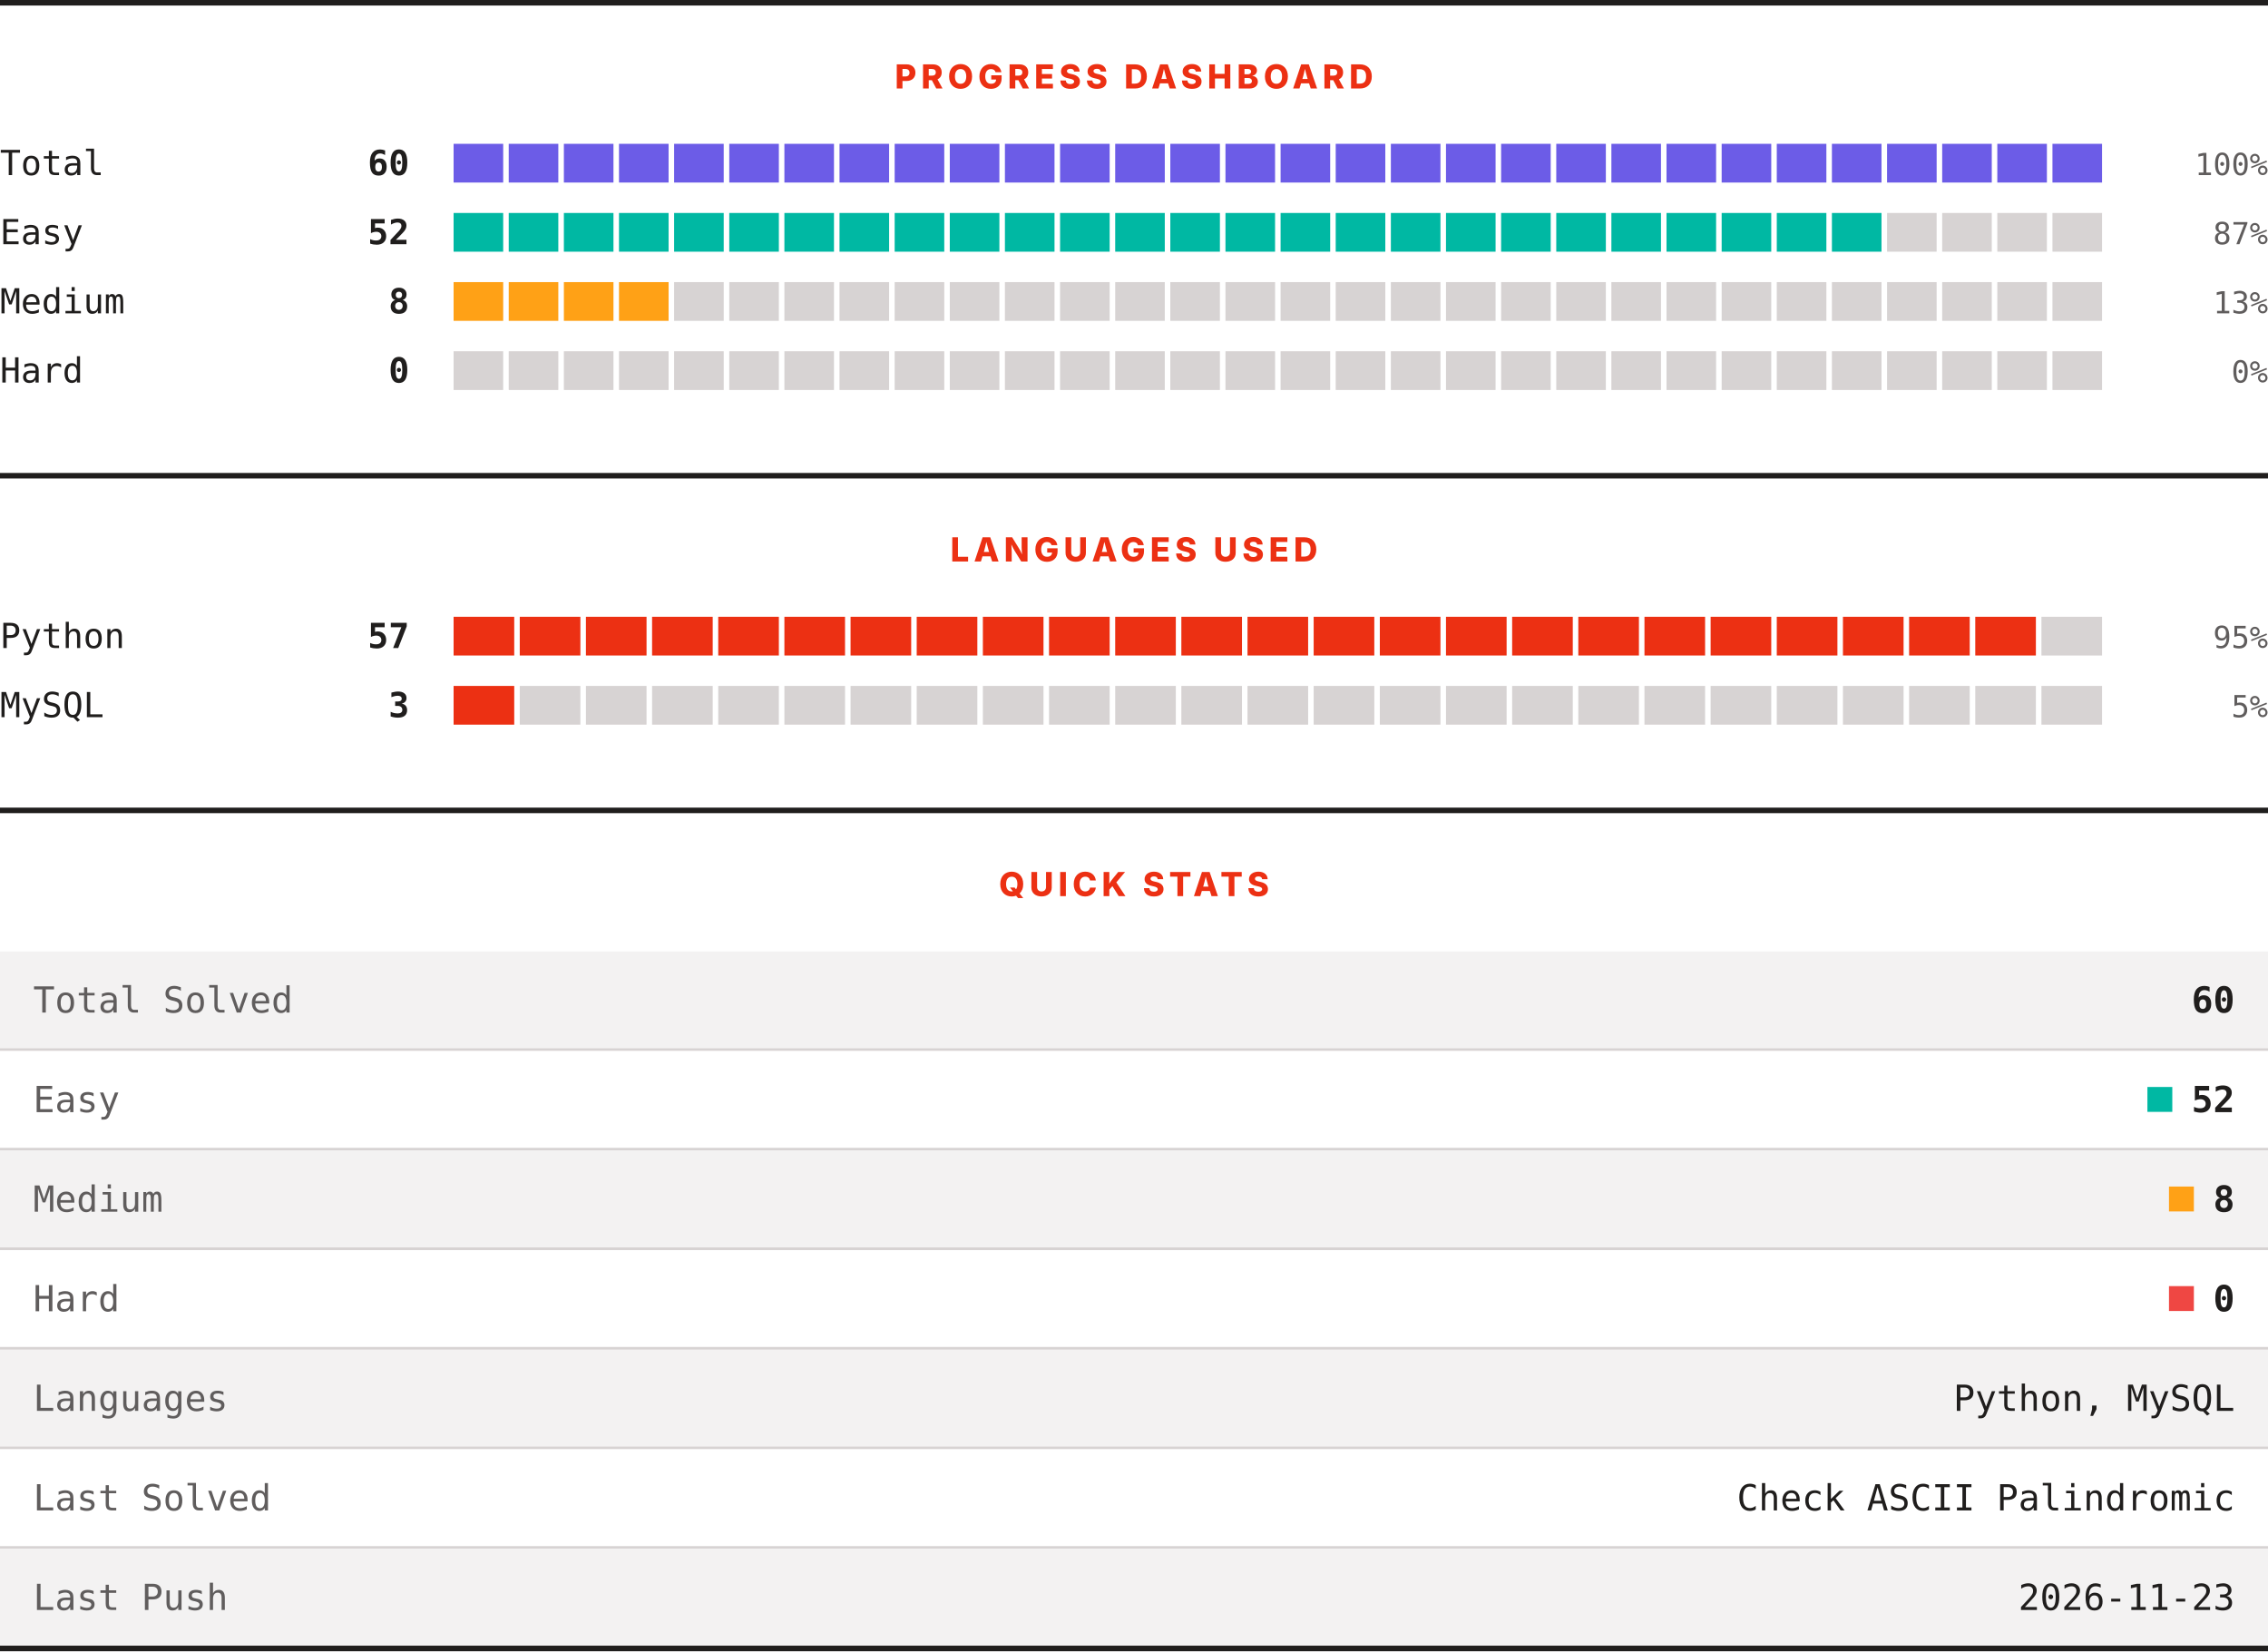
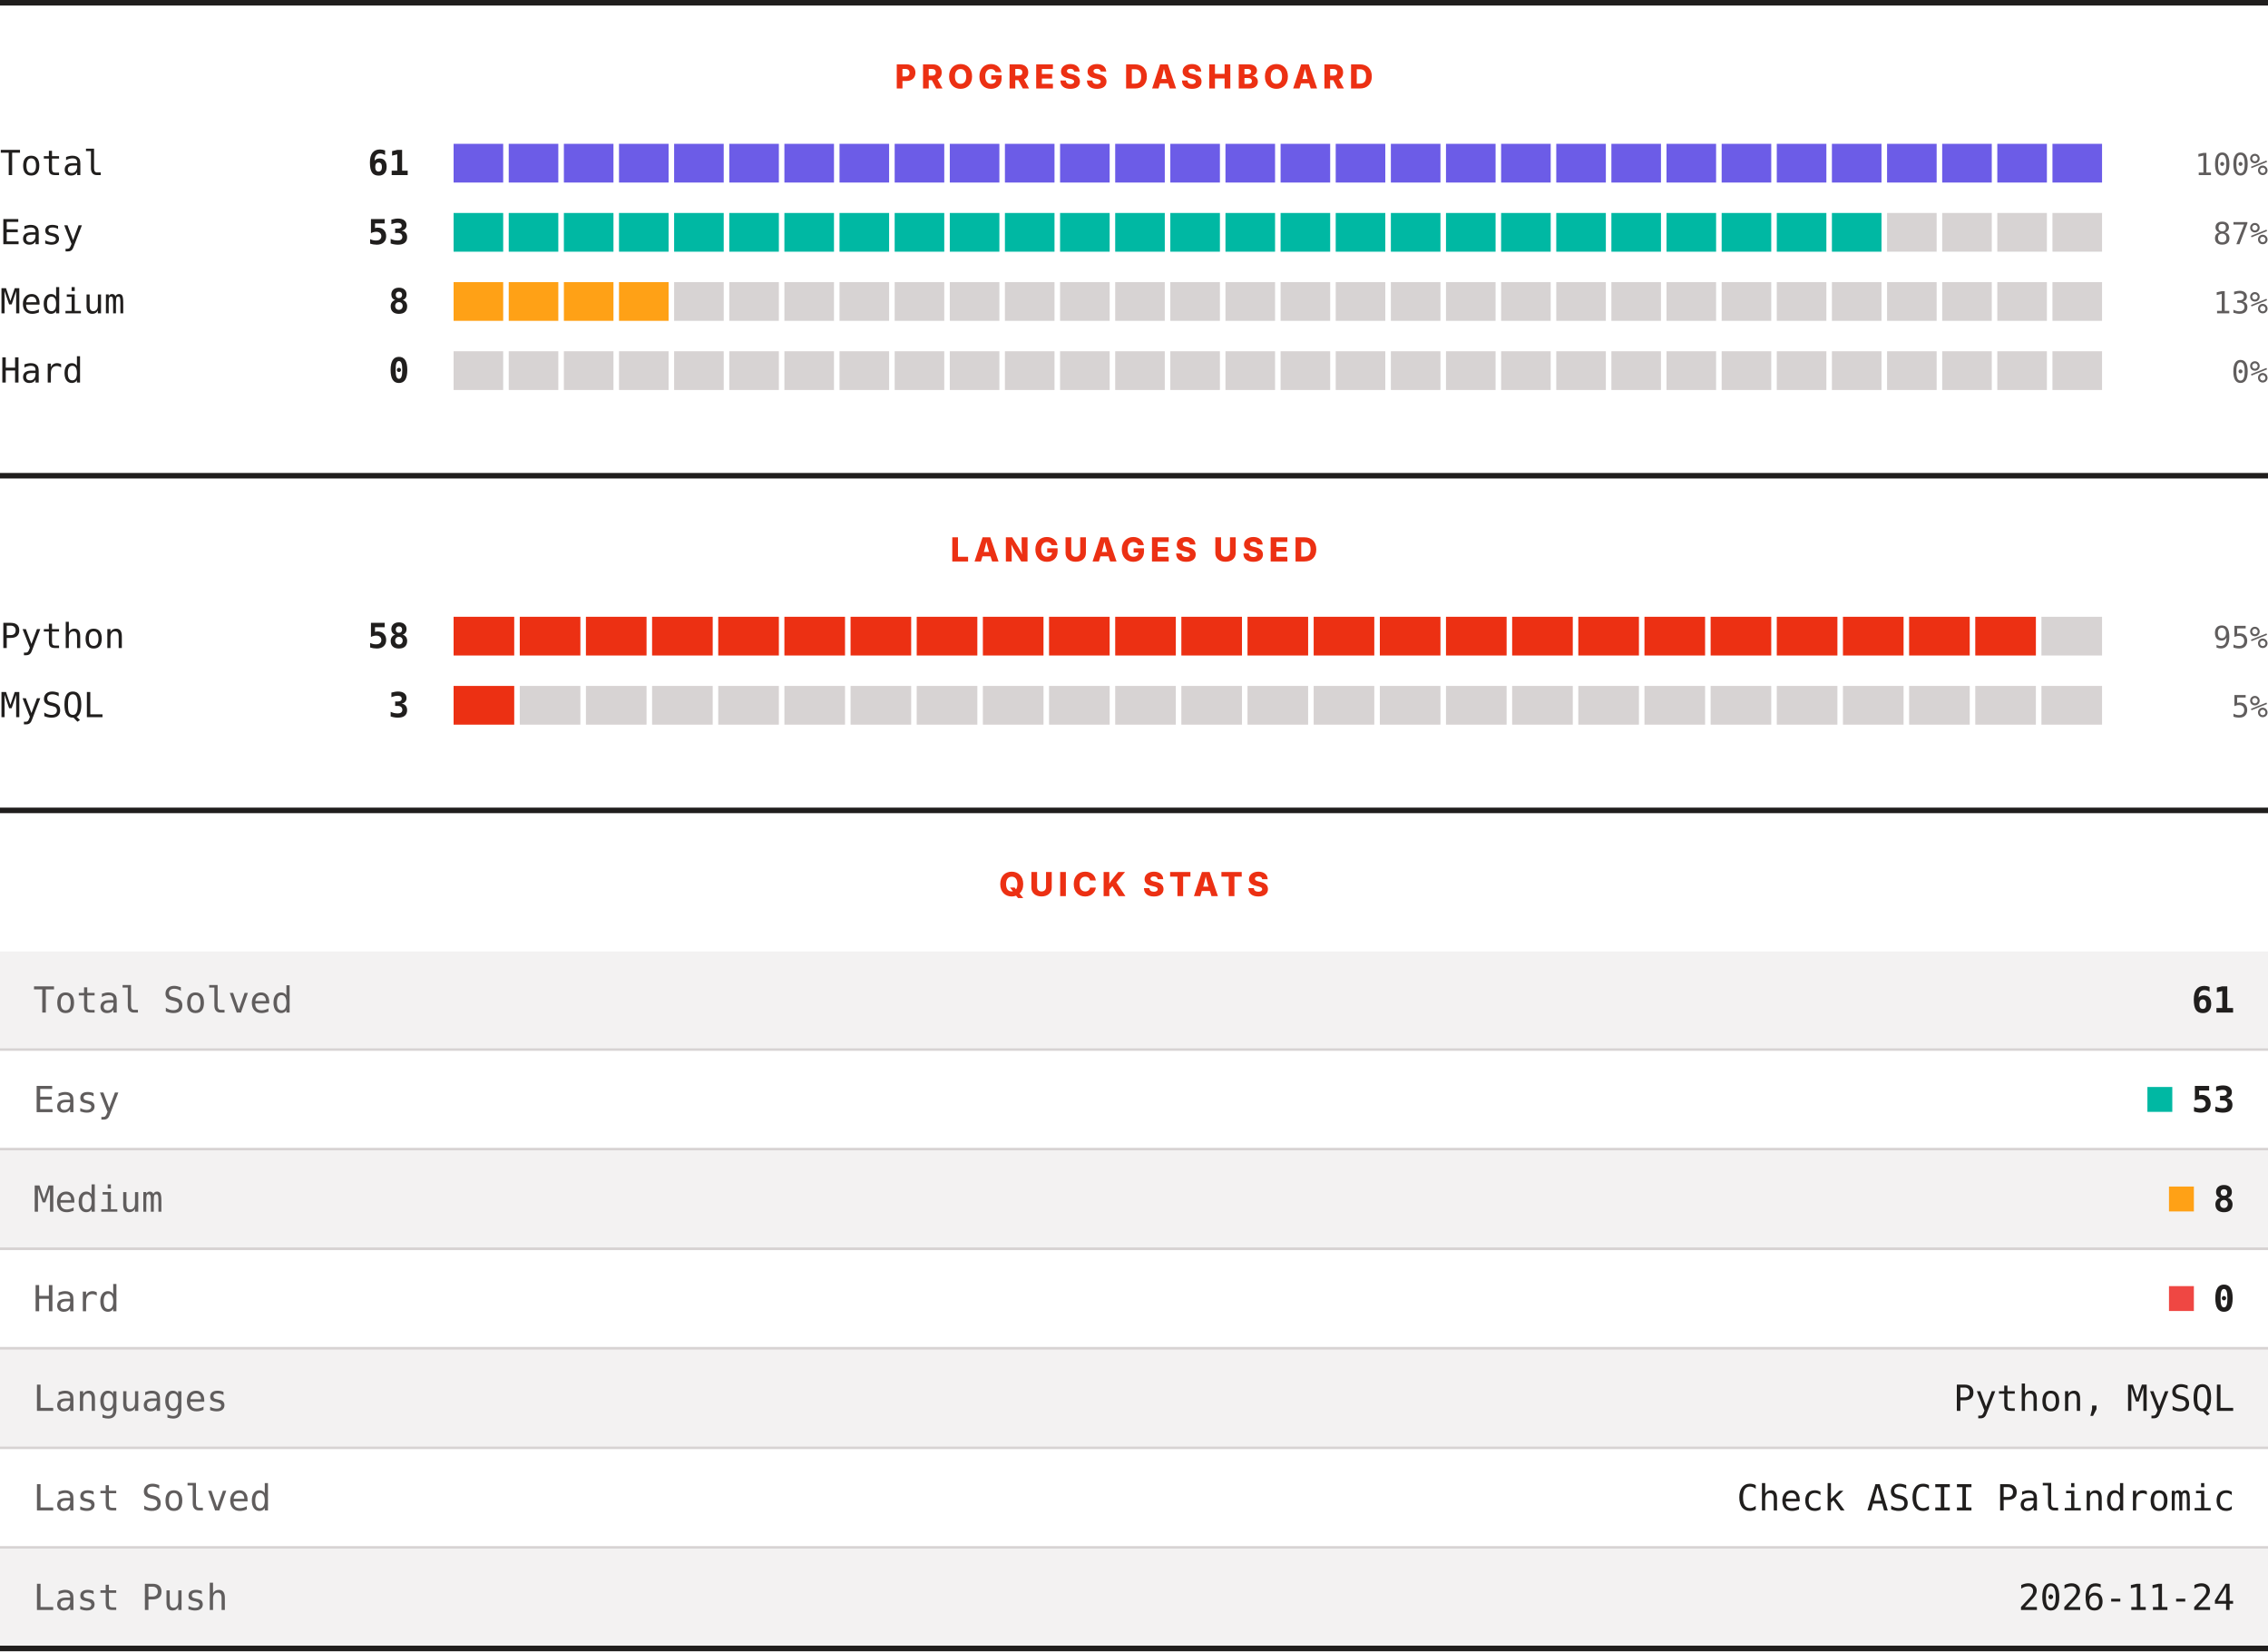
<svg xmlns="http://www.w3.org/2000/svg" width="820" height="597" viewBox="0 0 820 597" role="img" aria-label="LeetCode progress, languages and quick stats">
  <rect width="820" height="597" fill="#ffffff" />
  <rect x="0" y="0" width="820" height="2" fill="#201e1d" />
  <text x="410" y="32" text-anchor="middle" font-family="Archivo, system-ui, -apple-system, Segoe UI, sans-serif" font-size="12" font-weight="800" letter-spacing="1.68" fill="#ec3013">PROGRESS DASHBOARD</text>
  <text x="0" y="63.3" font-family="ui-monospace, SFMono-Regular, Menlo, Consolas, monospace" font-size="12.5" fill="#201e1d">Total</text>
-   <text x="148" y="63.3" text-anchor="end" font-family="ui-monospace, SFMono-Regular, Menlo, Consolas, monospace" font-size="12.5" font-weight="700" fill="#201e1d">60</text>
+   <text x="148" y="63.3" text-anchor="end" font-family="ui-monospace, SFMono-Regular, Menlo, Consolas, monospace" font-size="12.5" font-weight="700" fill="#201e1d">61</text>
  <rect x="164.00" y="52" width="17.93" height="14" fill="#6c5ce7" />
  <rect x="183.93" y="52" width="17.93" height="14" fill="#6c5ce7" />
  <rect x="203.87" y="52" width="17.93" height="14" fill="#6c5ce7" />
  <rect x="223.80" y="52" width="17.93" height="14" fill="#6c5ce7" />
  <rect x="243.73" y="52" width="17.93" height="14" fill="#6c5ce7" />
  <rect x="263.67" y="52" width="17.93" height="14" fill="#6c5ce7" />
  <rect x="283.60" y="52" width="17.93" height="14" fill="#6c5ce7" />
  <rect x="303.53" y="52" width="17.93" height="14" fill="#6c5ce7" />
  <rect x="323.47" y="52" width="17.93" height="14" fill="#6c5ce7" />
  <rect x="343.40" y="52" width="17.93" height="14" fill="#6c5ce7" />
  <rect x="363.33" y="52" width="17.93" height="14" fill="#6c5ce7" />
  <rect x="383.27" y="52" width="17.93" height="14" fill="#6c5ce7" />
  <rect x="403.20" y="52" width="17.93" height="14" fill="#6c5ce7" />
  <rect x="423.13" y="52" width="17.93" height="14" fill="#6c5ce7" />
  <rect x="443.07" y="52" width="17.93" height="14" fill="#6c5ce7" />
  <rect x="463.00" y="52" width="17.93" height="14" fill="#6c5ce7" />
  <rect x="482.93" y="52" width="17.93" height="14" fill="#6c5ce7" />
  <rect x="502.87" y="52" width="17.93" height="14" fill="#6c5ce7" />
  <rect x="522.80" y="52" width="17.93" height="14" fill="#6c5ce7" />
  <rect x="542.73" y="52" width="17.93" height="14" fill="#6c5ce7" />
  <rect x="562.67" y="52" width="17.93" height="14" fill="#6c5ce7" />
  <rect x="582.60" y="52" width="17.93" height="14" fill="#6c5ce7" />
  <rect x="602.53" y="52" width="17.93" height="14" fill="#6c5ce7" />
  <rect x="622.47" y="52" width="17.93" height="14" fill="#6c5ce7" />
  <rect x="642.40" y="52" width="17.93" height="14" fill="#6c5ce7" />
  <rect x="662.33" y="52" width="17.93" height="14" fill="#6c5ce7" />
  <rect x="682.27" y="52" width="17.93" height="14" fill="#6c5ce7" />
  <rect x="702.20" y="52" width="17.93" height="14" fill="#6c5ce7" />
  <rect x="722.13" y="52" width="17.93" height="14" fill="#6c5ce7" />
  <rect x="742.07" y="52" width="17.93" height="14" fill="#6c5ce7" />
  <text x="820" y="63.3" text-anchor="end" font-family="ui-monospace, SFMono-Regular, Menlo, Consolas, monospace" font-size="11" fill="#605d5d">100%</text>
  <text x="0" y="88.3" font-family="ui-monospace, SFMono-Regular, Menlo, Consolas, monospace" font-size="12.5" fill="#201e1d">Easy</text>
-   <text x="148" y="88.3" text-anchor="end" font-family="ui-monospace, SFMono-Regular, Menlo, Consolas, monospace" font-size="12.5" font-weight="700" fill="#201e1d">52</text>
+   <text x="148" y="88.3" text-anchor="end" font-family="ui-monospace, SFMono-Regular, Menlo, Consolas, monospace" font-size="12.5" font-weight="700" fill="#201e1d">53</text>
  <rect x="164.00" y="77" width="17.93" height="14" fill="#00b8a3" />
  <rect x="183.93" y="77" width="17.93" height="14" fill="#00b8a3" />
  <rect x="203.87" y="77" width="17.93" height="14" fill="#00b8a3" />
  <rect x="223.80" y="77" width="17.93" height="14" fill="#00b8a3" />
  <rect x="243.73" y="77" width="17.93" height="14" fill="#00b8a3" />
  <rect x="263.67" y="77" width="17.93" height="14" fill="#00b8a3" />
  <rect x="283.60" y="77" width="17.93" height="14" fill="#00b8a3" />
  <rect x="303.53" y="77" width="17.93" height="14" fill="#00b8a3" />
  <rect x="323.47" y="77" width="17.93" height="14" fill="#00b8a3" />
  <rect x="343.40" y="77" width="17.93" height="14" fill="#00b8a3" />
  <rect x="363.33" y="77" width="17.93" height="14" fill="#00b8a3" />
  <rect x="383.27" y="77" width="17.93" height="14" fill="#00b8a3" />
  <rect x="403.20" y="77" width="17.93" height="14" fill="#00b8a3" />
  <rect x="423.13" y="77" width="17.93" height="14" fill="#00b8a3" />
  <rect x="443.07" y="77" width="17.93" height="14" fill="#00b8a3" />
  <rect x="463.00" y="77" width="17.93" height="14" fill="#00b8a3" />
  <rect x="482.93" y="77" width="17.93" height="14" fill="#00b8a3" />
  <rect x="502.87" y="77" width="17.93" height="14" fill="#00b8a3" />
  <rect x="522.80" y="77" width="17.93" height="14" fill="#00b8a3" />
  <rect x="542.73" y="77" width="17.93" height="14" fill="#00b8a3" />
  <rect x="562.67" y="77" width="17.93" height="14" fill="#00b8a3" />
  <rect x="582.60" y="77" width="17.93" height="14" fill="#00b8a3" />
  <rect x="602.53" y="77" width="17.93" height="14" fill="#00b8a3" />
  <rect x="622.47" y="77" width="17.93" height="14" fill="#00b8a3" />
  <rect x="642.40" y="77" width="17.93" height="14" fill="#00b8a3" />
  <rect x="662.33" y="77" width="17.93" height="14" fill="#00b8a3" />
  <rect x="682.27" y="77" width="17.93" height="14" fill="#d7d3d3" />
  <rect x="702.20" y="77" width="17.93" height="14" fill="#d7d3d3" />
  <rect x="722.13" y="77" width="17.93" height="14" fill="#d7d3d3" />
  <rect x="742.07" y="77" width="17.93" height="14" fill="#d7d3d3" />
  <text x="820" y="88.3" text-anchor="end" font-family="ui-monospace, SFMono-Regular, Menlo, Consolas, monospace" font-size="11" fill="#605d5d">87%</text>
  <text x="0" y="113.3" font-family="ui-monospace, SFMono-Regular, Menlo, Consolas, monospace" font-size="12.5" fill="#201e1d">Medium</text>
  <text x="148" y="113.3" text-anchor="end" font-family="ui-monospace, SFMono-Regular, Menlo, Consolas, monospace" font-size="12.5" font-weight="700" fill="#201e1d">8</text>
  <rect x="164.00" y="102" width="17.93" height="14" fill="#ffa116" />
  <rect x="183.93" y="102" width="17.93" height="14" fill="#ffa116" />
  <rect x="203.87" y="102" width="17.93" height="14" fill="#ffa116" />
  <rect x="223.80" y="102" width="17.93" height="14" fill="#ffa116" />
  <rect x="243.73" y="102" width="17.93" height="14" fill="#d7d3d3" />
  <rect x="263.67" y="102" width="17.93" height="14" fill="#d7d3d3" />
  <rect x="283.60" y="102" width="17.93" height="14" fill="#d7d3d3" />
  <rect x="303.53" y="102" width="17.93" height="14" fill="#d7d3d3" />
  <rect x="323.47" y="102" width="17.93" height="14" fill="#d7d3d3" />
  <rect x="343.40" y="102" width="17.93" height="14" fill="#d7d3d3" />
  <rect x="363.33" y="102" width="17.93" height="14" fill="#d7d3d3" />
  <rect x="383.27" y="102" width="17.93" height="14" fill="#d7d3d3" />
  <rect x="403.20" y="102" width="17.93" height="14" fill="#d7d3d3" />
  <rect x="423.13" y="102" width="17.93" height="14" fill="#d7d3d3" />
  <rect x="443.07" y="102" width="17.93" height="14" fill="#d7d3d3" />
  <rect x="463.00" y="102" width="17.93" height="14" fill="#d7d3d3" />
  <rect x="482.93" y="102" width="17.93" height="14" fill="#d7d3d3" />
  <rect x="502.87" y="102" width="17.93" height="14" fill="#d7d3d3" />
  <rect x="522.80" y="102" width="17.93" height="14" fill="#d7d3d3" />
  <rect x="542.73" y="102" width="17.93" height="14" fill="#d7d3d3" />
  <rect x="562.67" y="102" width="17.93" height="14" fill="#d7d3d3" />
  <rect x="582.60" y="102" width="17.93" height="14" fill="#d7d3d3" />
  <rect x="602.53" y="102" width="17.93" height="14" fill="#d7d3d3" />
  <rect x="622.47" y="102" width="17.93" height="14" fill="#d7d3d3" />
  <rect x="642.40" y="102" width="17.93" height="14" fill="#d7d3d3" />
  <rect x="662.33" y="102" width="17.93" height="14" fill="#d7d3d3" />
  <rect x="682.27" y="102" width="17.93" height="14" fill="#d7d3d3" />
  <rect x="702.20" y="102" width="17.93" height="14" fill="#d7d3d3" />
  <rect x="722.13" y="102" width="17.93" height="14" fill="#d7d3d3" />
  <rect x="742.07" y="102" width="17.93" height="14" fill="#d7d3d3" />
  <text x="820" y="113.3" text-anchor="end" font-family="ui-monospace, SFMono-Regular, Menlo, Consolas, monospace" font-size="11" fill="#605d5d">13%</text>
  <text x="0" y="138.3" font-family="ui-monospace, SFMono-Regular, Menlo, Consolas, monospace" font-size="12.5" fill="#201e1d">Hard</text>
  <text x="148" y="138.3" text-anchor="end" font-family="ui-monospace, SFMono-Regular, Menlo, Consolas, monospace" font-size="12.5" font-weight="700" fill="#201e1d">0</text>
  <rect x="164.00" y="127" width="17.93" height="14" fill="#d7d3d3" />
  <rect x="183.93" y="127" width="17.93" height="14" fill="#d7d3d3" />
  <rect x="203.87" y="127" width="17.93" height="14" fill="#d7d3d3" />
  <rect x="223.80" y="127" width="17.93" height="14" fill="#d7d3d3" />
  <rect x="243.73" y="127" width="17.93" height="14" fill="#d7d3d3" />
  <rect x="263.67" y="127" width="17.93" height="14" fill="#d7d3d3" />
  <rect x="283.60" y="127" width="17.93" height="14" fill="#d7d3d3" />
  <rect x="303.53" y="127" width="17.93" height="14" fill="#d7d3d3" />
  <rect x="323.47" y="127" width="17.93" height="14" fill="#d7d3d3" />
  <rect x="343.40" y="127" width="17.93" height="14" fill="#d7d3d3" />
  <rect x="363.33" y="127" width="17.93" height="14" fill="#d7d3d3" />
  <rect x="383.27" y="127" width="17.93" height="14" fill="#d7d3d3" />
  <rect x="403.20" y="127" width="17.93" height="14" fill="#d7d3d3" />
  <rect x="423.13" y="127" width="17.93" height="14" fill="#d7d3d3" />
  <rect x="443.07" y="127" width="17.93" height="14" fill="#d7d3d3" />
  <rect x="463.00" y="127" width="17.93" height="14" fill="#d7d3d3" />
  <rect x="482.93" y="127" width="17.93" height="14" fill="#d7d3d3" />
  <rect x="502.87" y="127" width="17.93" height="14" fill="#d7d3d3" />
  <rect x="522.80" y="127" width="17.93" height="14" fill="#d7d3d3" />
  <rect x="542.73" y="127" width="17.93" height="14" fill="#d7d3d3" />
  <rect x="562.67" y="127" width="17.93" height="14" fill="#d7d3d3" />
  <rect x="582.60" y="127" width="17.93" height="14" fill="#d7d3d3" />
  <rect x="602.53" y="127" width="17.93" height="14" fill="#d7d3d3" />
  <rect x="622.47" y="127" width="17.93" height="14" fill="#d7d3d3" />
  <rect x="642.40" y="127" width="17.93" height="14" fill="#d7d3d3" />
  <rect x="662.33" y="127" width="17.93" height="14" fill="#d7d3d3" />
  <rect x="682.27" y="127" width="17.93" height="14" fill="#d7d3d3" />
  <rect x="702.20" y="127" width="17.93" height="14" fill="#d7d3d3" />
  <rect x="722.13" y="127" width="17.93" height="14" fill="#d7d3d3" />
  <rect x="742.07" y="127" width="17.93" height="14" fill="#d7d3d3" />
  <text x="820" y="138.3" text-anchor="end" font-family="ui-monospace, SFMono-Regular, Menlo, Consolas, monospace" font-size="11" fill="#605d5d">0%</text>
  <rect x="0" y="171" width="820" height="2" fill="#201e1d" />
  <text x="410" y="203" text-anchor="middle" font-family="Archivo, system-ui, -apple-system, Segoe UI, sans-serif" font-size="12" font-weight="800" letter-spacing="1.68" fill="#ec3013">LANGUAGES USED</text>
  <text x="0" y="234.3" font-family="ui-monospace, SFMono-Regular, Menlo, Consolas, monospace" font-size="12.5" fill="#201e1d">Python</text>
-   <text x="148" y="234.3" text-anchor="end" font-family="ui-monospace, SFMono-Regular, Menlo, Consolas, monospace" font-size="12.5" font-weight="700" fill="#201e1d">57</text>
+   <text x="148" y="234.3" text-anchor="end" font-family="ui-monospace, SFMono-Regular, Menlo, Consolas, monospace" font-size="12.5" font-weight="700" fill="#201e1d">58</text>
  <rect x="164.00" y="223" width="21.92" height="14" fill="#ec3013" />
  <rect x="187.92" y="223" width="21.92" height="14" fill="#ec3013" />
  <rect x="211.84" y="223" width="21.92" height="14" fill="#ec3013" />
  <rect x="235.76" y="223" width="21.92" height="14" fill="#ec3013" />
  <rect x="259.68" y="223" width="21.92" height="14" fill="#ec3013" />
  <rect x="283.60" y="223" width="21.92" height="14" fill="#ec3013" />
  <rect x="307.52" y="223" width="21.92" height="14" fill="#ec3013" />
  <rect x="331.44" y="223" width="21.92" height="14" fill="#ec3013" />
  <rect x="355.36" y="223" width="21.92" height="14" fill="#ec3013" />
  <rect x="379.28" y="223" width="21.92" height="14" fill="#ec3013" />
  <rect x="403.20" y="223" width="21.92" height="14" fill="#ec3013" />
  <rect x="427.12" y="223" width="21.92" height="14" fill="#ec3013" />
  <rect x="451.04" y="223" width="21.92" height="14" fill="#ec3013" />
  <rect x="474.96" y="223" width="21.92" height="14" fill="#ec3013" />
  <rect x="498.88" y="223" width="21.92" height="14" fill="#ec3013" />
  <rect x="522.80" y="223" width="21.92" height="14" fill="#ec3013" />
  <rect x="546.72" y="223" width="21.92" height="14" fill="#ec3013" />
  <rect x="570.64" y="223" width="21.92" height="14" fill="#ec3013" />
  <rect x="594.56" y="223" width="21.92" height="14" fill="#ec3013" />
  <rect x="618.48" y="223" width="21.92" height="14" fill="#ec3013" />
  <rect x="642.40" y="223" width="21.92" height="14" fill="#ec3013" />
  <rect x="666.32" y="223" width="21.92" height="14" fill="#ec3013" />
  <rect x="690.24" y="223" width="21.92" height="14" fill="#ec3013" />
  <rect x="714.16" y="223" width="21.92" height="14" fill="#ec3013" />
  <rect x="738.08" y="223" width="21.92" height="14" fill="#d7d3d3" />
  <text x="820" y="234.3" text-anchor="end" font-family="ui-monospace, SFMono-Regular, Menlo, Consolas, monospace" font-size="11" fill="#605d5d">95%</text>
  <text x="0" y="259.3" font-family="ui-monospace, SFMono-Regular, Menlo, Consolas, monospace" font-size="12.5" fill="#201e1d">MySQL</text>
  <text x="148" y="259.3" text-anchor="end" font-family="ui-monospace, SFMono-Regular, Menlo, Consolas, monospace" font-size="12.5" font-weight="700" fill="#201e1d">3</text>
  <rect x="164.00" y="248" width="21.92" height="14" fill="#ec3013" />
  <rect x="187.92" y="248" width="21.92" height="14" fill="#d7d3d3" />
  <rect x="211.84" y="248" width="21.92" height="14" fill="#d7d3d3" />
  <rect x="235.76" y="248" width="21.92" height="14" fill="#d7d3d3" />
  <rect x="259.68" y="248" width="21.92" height="14" fill="#d7d3d3" />
  <rect x="283.60" y="248" width="21.92" height="14" fill="#d7d3d3" />
  <rect x="307.52" y="248" width="21.92" height="14" fill="#d7d3d3" />
  <rect x="331.44" y="248" width="21.92" height="14" fill="#d7d3d3" />
  <rect x="355.36" y="248" width="21.92" height="14" fill="#d7d3d3" />
  <rect x="379.28" y="248" width="21.92" height="14" fill="#d7d3d3" />
  <rect x="403.20" y="248" width="21.92" height="14" fill="#d7d3d3" />
  <rect x="427.12" y="248" width="21.92" height="14" fill="#d7d3d3" />
  <rect x="451.04" y="248" width="21.92" height="14" fill="#d7d3d3" />
  <rect x="474.96" y="248" width="21.92" height="14" fill="#d7d3d3" />
  <rect x="498.88" y="248" width="21.92" height="14" fill="#d7d3d3" />
  <rect x="522.80" y="248" width="21.92" height="14" fill="#d7d3d3" />
  <rect x="546.72" y="248" width="21.92" height="14" fill="#d7d3d3" />
  <rect x="570.64" y="248" width="21.92" height="14" fill="#d7d3d3" />
  <rect x="594.56" y="248" width="21.92" height="14" fill="#d7d3d3" />
  <rect x="618.48" y="248" width="21.92" height="14" fill="#d7d3d3" />
  <rect x="642.40" y="248" width="21.92" height="14" fill="#d7d3d3" />
  <rect x="666.32" y="248" width="21.92" height="14" fill="#d7d3d3" />
  <rect x="690.24" y="248" width="21.92" height="14" fill="#d7d3d3" />
  <rect x="714.16" y="248" width="21.92" height="14" fill="#d7d3d3" />
  <rect x="738.08" y="248" width="21.92" height="14" fill="#d7d3d3" />
  <text x="820" y="259.3" text-anchor="end" font-family="ui-monospace, SFMono-Regular, Menlo, Consolas, monospace" font-size="11" fill="#605d5d">5%</text>
  <rect x="0" y="292" width="820" height="2" fill="#201e1d" />
  <text x="410" y="324" text-anchor="middle" font-family="Archivo, system-ui, -apple-system, Segoe UI, sans-serif" font-size="12" font-weight="800" letter-spacing="1.68" fill="#ec3013">QUICK STATS</text>
  <rect x="0" y="344" width="820" height="35" fill="#f3f2f2" />
  <text x="12" y="366.1" font-family="ui-monospace, SFMono-Regular, Menlo, Consolas, monospace" font-size="13" fill="#605d5d">Total Solved</text>
-   <text x="808" y="366.1" text-anchor="end" font-family="ui-monospace, SFMono-Regular, Menlo, Consolas, monospace" font-size="13" font-weight="700" fill="#201e1d">60</text>
+   <text x="808" y="366.1" text-anchor="end" font-family="ui-monospace, SFMono-Regular, Menlo, Consolas, monospace" font-size="13" font-weight="700" fill="#201e1d">61</text>
  <rect x="0" y="379" width="820" height="1" fill="#d7d3d3" />
  <rect x="0" y="380" width="820" height="35" fill="#ffffff" />
  <text x="12" y="402.1" font-family="ui-monospace, SFMono-Regular, Menlo, Consolas, monospace" font-size="13" fill="#605d5d">Easy</text>
  <rect x="776.4" y="393" width="9" height="9" fill="#00b8a3" />
-   <text x="808" y="402.1" text-anchor="end" font-family="ui-monospace, SFMono-Regular, Menlo, Consolas, monospace" font-size="13" font-weight="700" fill="#201e1d">52</text>
+   <text x="808" y="402.1" text-anchor="end" font-family="ui-monospace, SFMono-Regular, Menlo, Consolas, monospace" font-size="13" font-weight="700" fill="#201e1d">53</text>
  <rect x="0" y="415" width="820" height="1" fill="#d7d3d3" />
  <rect x="0" y="416" width="820" height="35" fill="#f3f2f2" />
  <text x="12" y="438.1" font-family="ui-monospace, SFMono-Regular, Menlo, Consolas, monospace" font-size="13" fill="#605d5d">Medium</text>
  <rect x="784.2" y="429" width="9" height="9" fill="#ffa116" />
  <text x="808" y="438.1" text-anchor="end" font-family="ui-monospace, SFMono-Regular, Menlo, Consolas, monospace" font-size="13" font-weight="700" fill="#201e1d">8</text>
  <rect x="0" y="451" width="820" height="1" fill="#d7d3d3" />
  <rect x="0" y="452" width="820" height="35" fill="#ffffff" />
  <text x="12" y="474.1" font-family="ui-monospace, SFMono-Regular, Menlo, Consolas, monospace" font-size="13" fill="#605d5d">Hard</text>
  <rect x="784.2" y="465" width="9" height="9" fill="#ef4743" />
  <text x="808" y="474.1" text-anchor="end" font-family="ui-monospace, SFMono-Regular, Menlo, Consolas, monospace" font-size="13" font-weight="700" fill="#201e1d">0</text>
  <rect x="0" y="487" width="820" height="1" fill="#d7d3d3" />
  <rect x="0" y="488" width="820" height="35" fill="#f3f2f2" />
  <text x="12" y="510.1" font-family="ui-monospace, SFMono-Regular, Menlo, Consolas, monospace" font-size="13" fill="#605d5d">Languages</text>
  <text x="808" y="510.1" text-anchor="end" font-family="ui-monospace, SFMono-Regular, Menlo, Consolas, monospace" font-size="13" fill="#201e1d">Python, MySQL</text>
  <rect x="0" y="523" width="820" height="1" fill="#d7d3d3" />
  <rect x="0" y="524" width="820" height="35" fill="#ffffff" />
  <text x="12" y="546.1" font-family="ui-monospace, SFMono-Regular, Menlo, Consolas, monospace" font-size="13" fill="#605d5d">Last Solved</text>
  <text x="808" y="546.1" text-anchor="end" font-family="ui-monospace, SFMono-Regular, Menlo, Consolas, monospace" font-size="13" fill="#201e1d">Check ASCII Palindromic</text>
  <rect x="0" y="559" width="820" height="1" fill="#d7d3d3" />
  <rect x="0" y="560" width="820" height="35" fill="#f3f2f2" />
  <text x="12" y="582.1" font-family="ui-monospace, SFMono-Regular, Menlo, Consolas, monospace" font-size="13" fill="#605d5d">Last Push</text>
-   <text x="808" y="582.1" text-anchor="end" font-family="ui-monospace, SFMono-Regular, Menlo, Consolas, monospace" font-size="13" fill="#201e1d">2026-11-23</text>
+   <text x="808" y="582.1" text-anchor="end" font-family="ui-monospace, SFMono-Regular, Menlo, Consolas, monospace" font-size="13" fill="#201e1d">2026-11-24</text>
  <rect x="0" y="595" width="820" height="2" fill="#201e1d" />
</svg>
